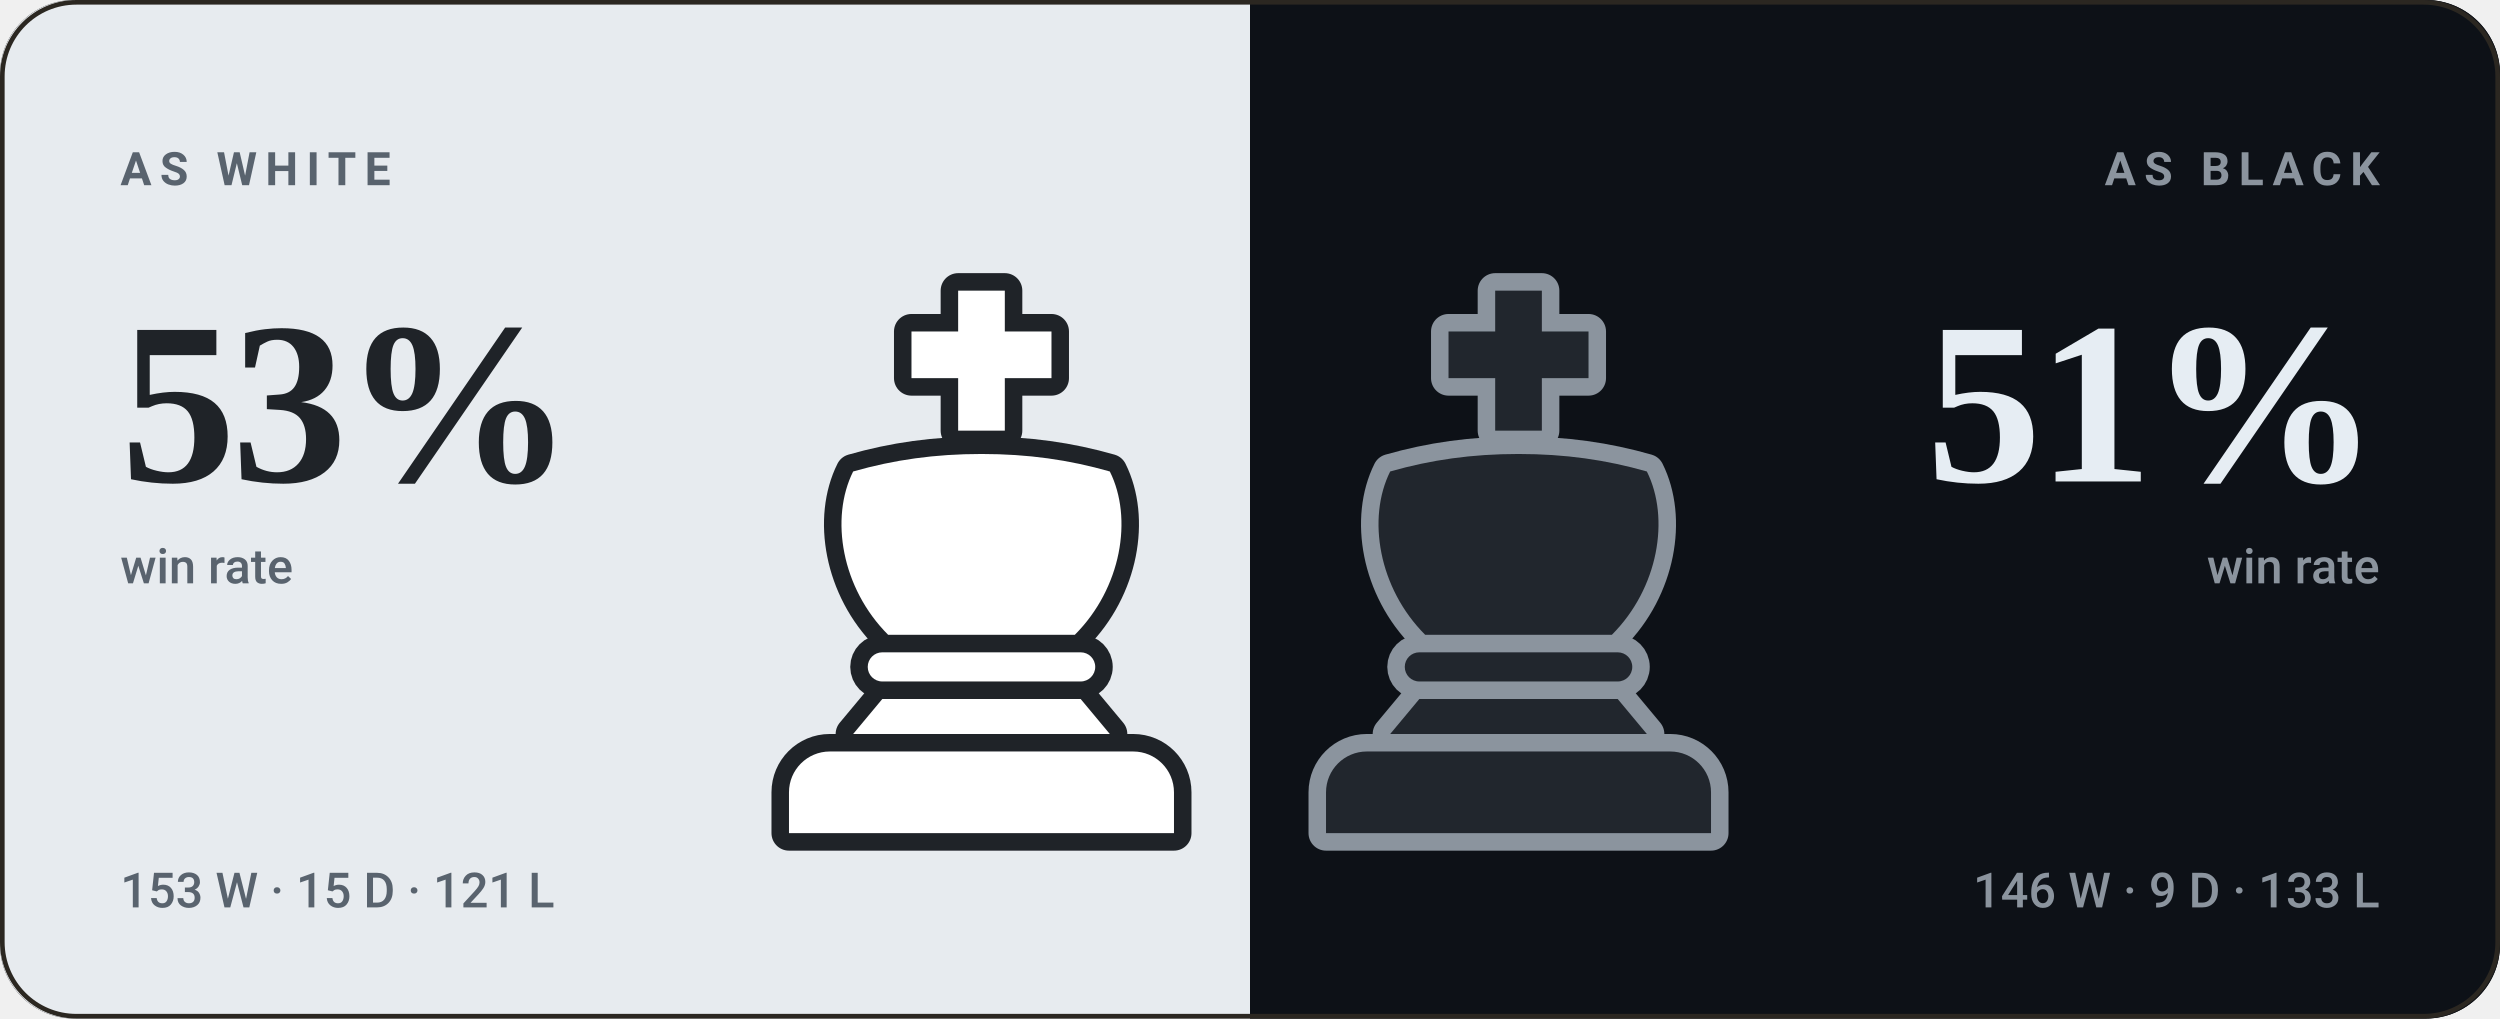
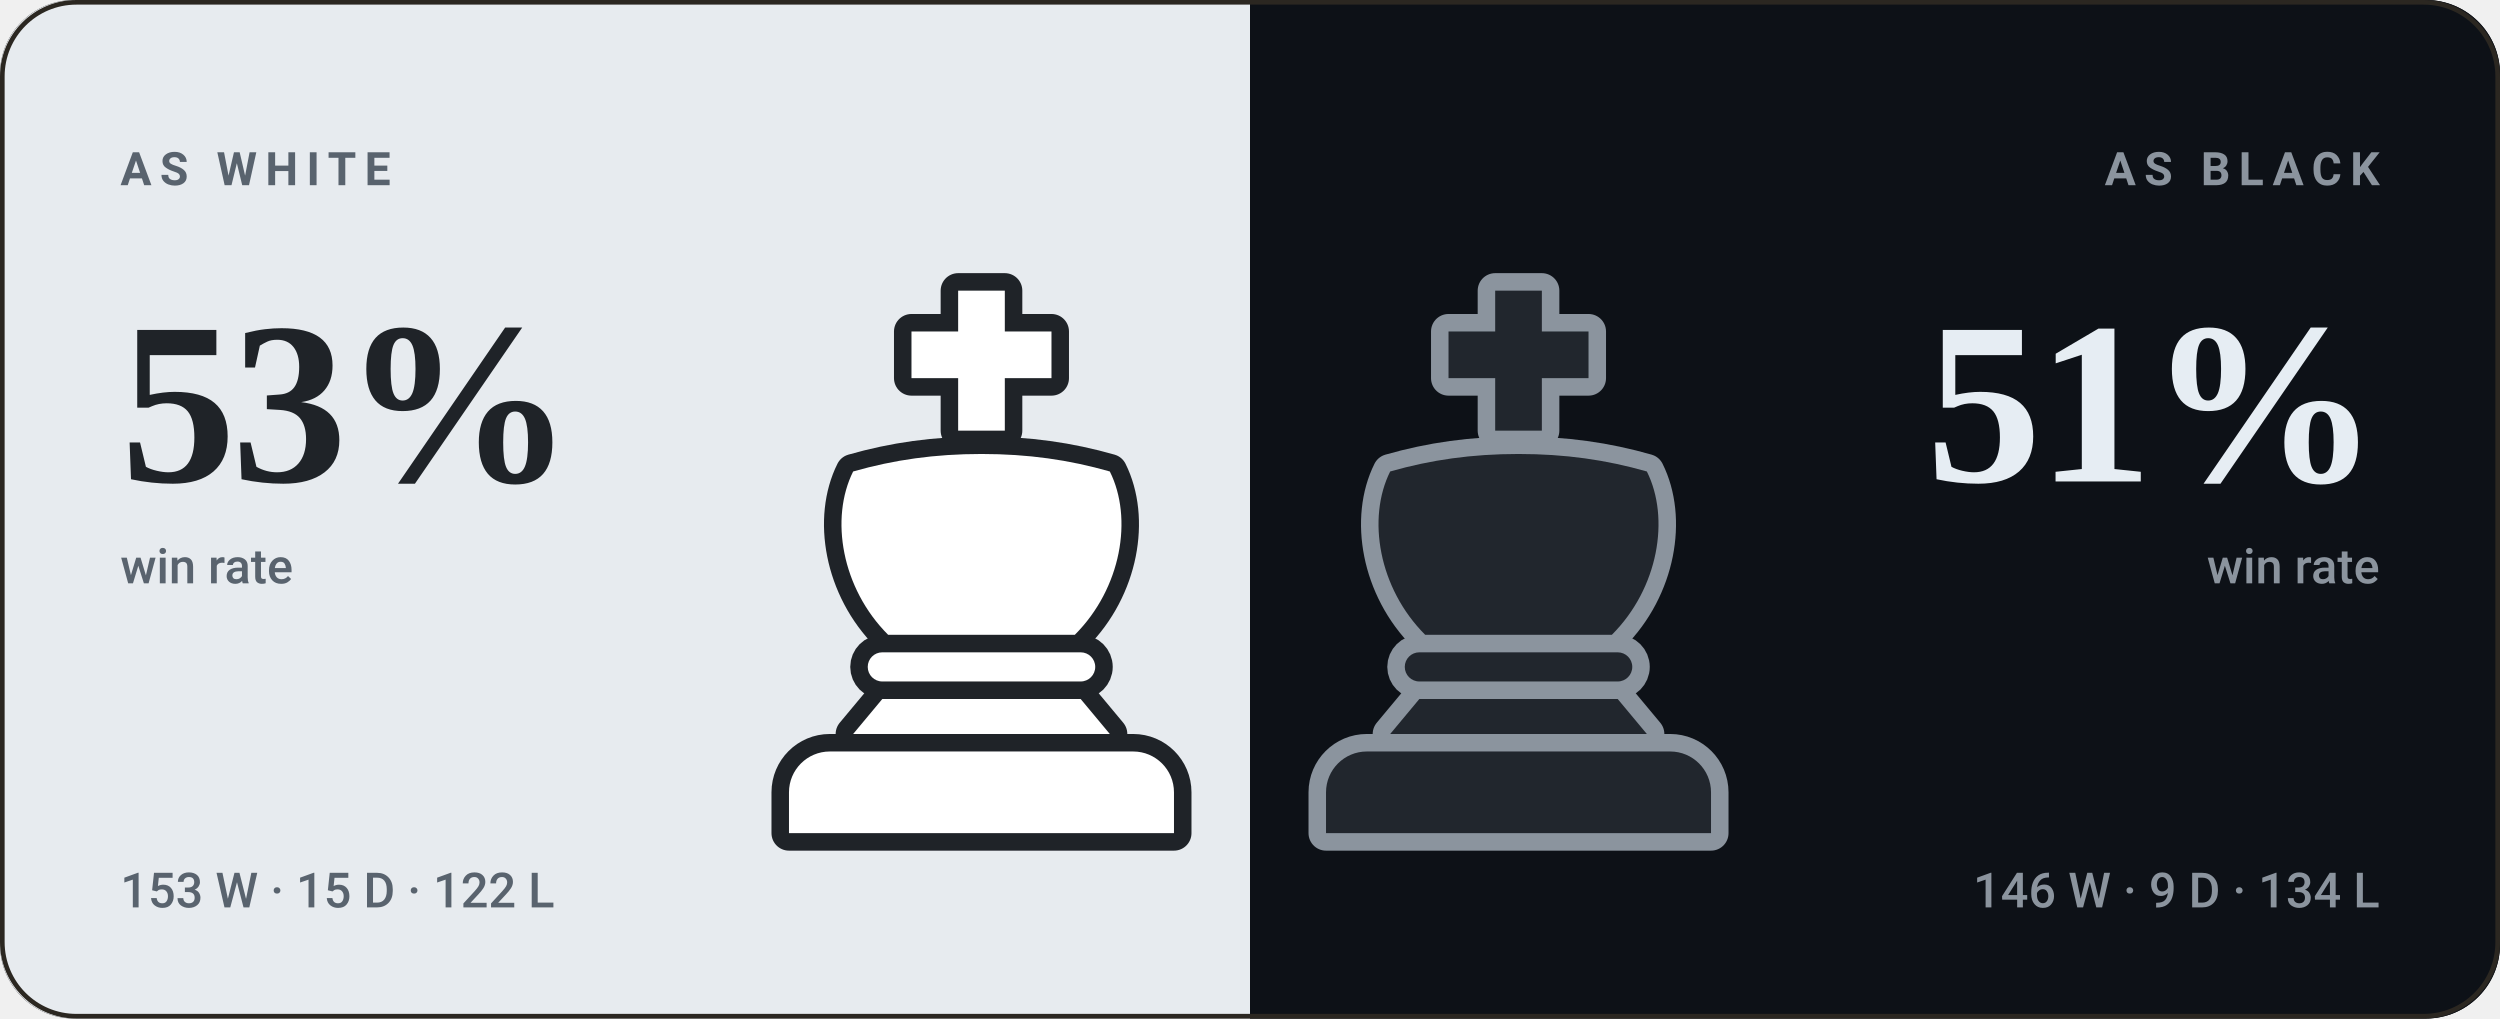
<svg xmlns="http://www.w3.org/2000/svg" viewBox="0 0 540 220" width="540" height="220" role="img" aria-label="bappozl wins 53% as White and 51% as Black">
  <style>svg{font-family:-apple-system,BlinkMacSystemFont,'Segoe UI',Roboto,'Helvetica Neue',Arial,sans-serif}text{fill:#f5f1e8;white-space:pre}.bg{fill:#141210}.acc{fill:#d8a24a}.win{fill:#1baf7a}.draw{fill:#8b8f96}.loss{fill:#d03b3b}.lbl{font-size:10px;font-weight:600;letter-spacing:.18em;fill:#948d80}.cap{font-size:10.5px;font-weight:500;fill:#948d80}.num{font-family:Georgia,'Times New Roman',Times,serif;font-weight:700;letter-spacing:-.02em}.tick{font-size:9px;font-weight:500;fill:#948d80;opacity:.75}.dl{font-size:10px;font-weight:600}.rule{stroke:#2b2721;stroke-width:1;fill:none}.grid{stroke:#2b2721;stroke-width:1;fill:none;opacity:.7}.ln{fill:none;stroke:#d8a24a;stroke-width:2;stroke-linecap:round;stroke-linejoin:round}.ring{stroke:#141210;stroke-width:2}.hollow{fill:none;stroke-width:1.5}.sq{fill:#f5f1e8;opacity:.035}</style>
  <rect class="bg" width="540" height="220" rx="16" />
  <clipPath id="sp">
    <rect width="540" height="220" rx="16" />
  </clipPath>
  <g clip-path="url(#sp)">
    <rect width="270" height="220" fill="#e7ebef" />
    <rect x="270" width="270" height="220" fill="#0d1117" />
  </g>
  <g transform="translate(149.0,59.0) scale(1.26)">
    <g fill="#1f2328" stroke="#1f2328" stroke-width="6" stroke-linejoin="round">
      <path d="M46 3h8v7h8v8h-8v9h-8v-9h-8v-8h8z" />
      <path d="M28 34c7-2 14-3 22-3s15 1 22 3c4 8 2 20-6 28H34c-8-8-10-20-6-28z" />
      <path d="M33 65h34a2.5 2.5 0 0 1 0 5H33a2.5 2.5 0 0 1 0-5z" />
      <path d="M33 73h34l5 6H28z" />
      <path d="M24 82h52a7 7 0 0 1 7 7v7H17v-7a7 7 0 0 1 7-7z" />
    </g>
    <g fill="#ffffff">
      <path d="M46 3h8v7h8v8h-8v9h-8v-9h-8v-8h8z" />
      <path d="M28 34c7-2 14-3 22-3s15 1 22 3c4 8 2 20-6 28H34c-8-8-10-20-6-28z" />
      <path d="M33 65h34a2.5 2.5 0 0 1 0 5H33a2.5 2.5 0 0 1 0-5z" />
      <path d="M33 73h34l5 6H28z" />
      <path d="M24 82h52a7 7 0 0 1 7 7v7H17v-7a7 7 0 0 1 7-7z" />
    </g>
  </g>
  <g transform="translate(265.0,59.0) scale(1.26)">
    <g fill="#8b949e" stroke="#8b949e" stroke-width="6" stroke-linejoin="round">
      <path d="M46 3h8v7h8v8h-8v9h-8v-9h-8v-8h8z" />
      <path d="M28 34c7-2 14-3 22-3s15 1 22 3c4 8 2 20-6 28H34c-8-8-10-20-6-28z" />
      <path d="M33 65h34a2.5 2.5 0 0 1 0 5H33a2.5 2.5 0 0 1 0-5z" />
      <path d="M33 73h34l5 6H28z" />
      <path d="M24 82h52a7 7 0 0 1 7 7v7H17v-7a7 7 0 0 1 7-7z" />
    </g>
    <g fill="#21262d">
      <path d="M46 3h8v7h8v8h-8v9h-8v-9h-8v-8h8z" />
      <path d="M28 34c7-2 14-3 22-3s15 1 22 3c4 8 2 20-6 28H34c-8-8-10-20-6-28z" />
      <path d="M33 65h34a2.5 2.5 0 0 1 0 5H33a2.5 2.5 0 0 1 0-5z" />
      <path d="M33 73h34l5 6H28z" />
      <path d="M24 82h52a7 7 0 0 1 7 7v7H17v-7a7 7 0 0 1 7-7z" />
    </g>
  </g>
  <text class="lbl" x="26" y="40" style="fill:#59636e">AS WHITE</text>
  <text class="num" x="26" y="104" style="fill:#1f2328;font-size:50px">53%</text>
  <text class="cap" x="26" y="126" style="fill:#59636e">win rate</text>
-   <text class="cap" x="26" y="196" style="fill:#59636e">153 W · 15 D · 121 L</text>
+   <text class="cap" x="26" y="196" style="fill:#59636e">153 W · 15 D · 122 L</text>
  <text class="lbl" x="514" y="40" text-anchor="end" style="fill:#8b949e">AS BLACK</text>
  <text class="num" x="514" y="104" text-anchor="end" style="fill:#e6edf3;font-size:50px">51%</text>
  <text class="cap" x="514" y="126" text-anchor="end" style="fill:#8b949e">win rate</text>
-   <text class="cap" x="514" y="196" text-anchor="end" style="fill:#8b949e">146 W · 9 D · 133 L</text>
+   <text class="cap" x="514" y="196" text-anchor="end" style="fill:#8b949e">146 W · 9 D · 134 L</text>
  <rect x=".5" y=".5" width="539" height="219" rx="16" fill="none" stroke="#2b2721" />
</svg>
